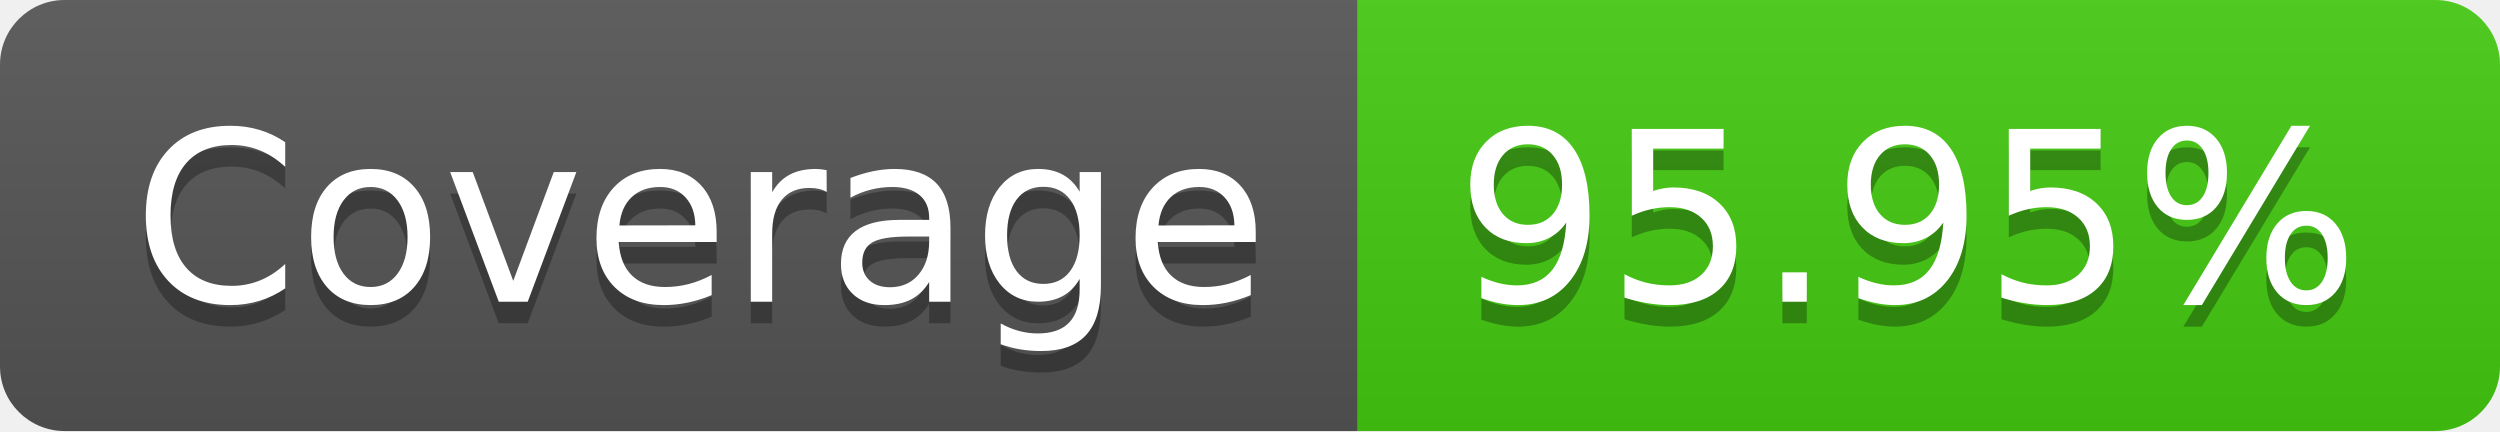
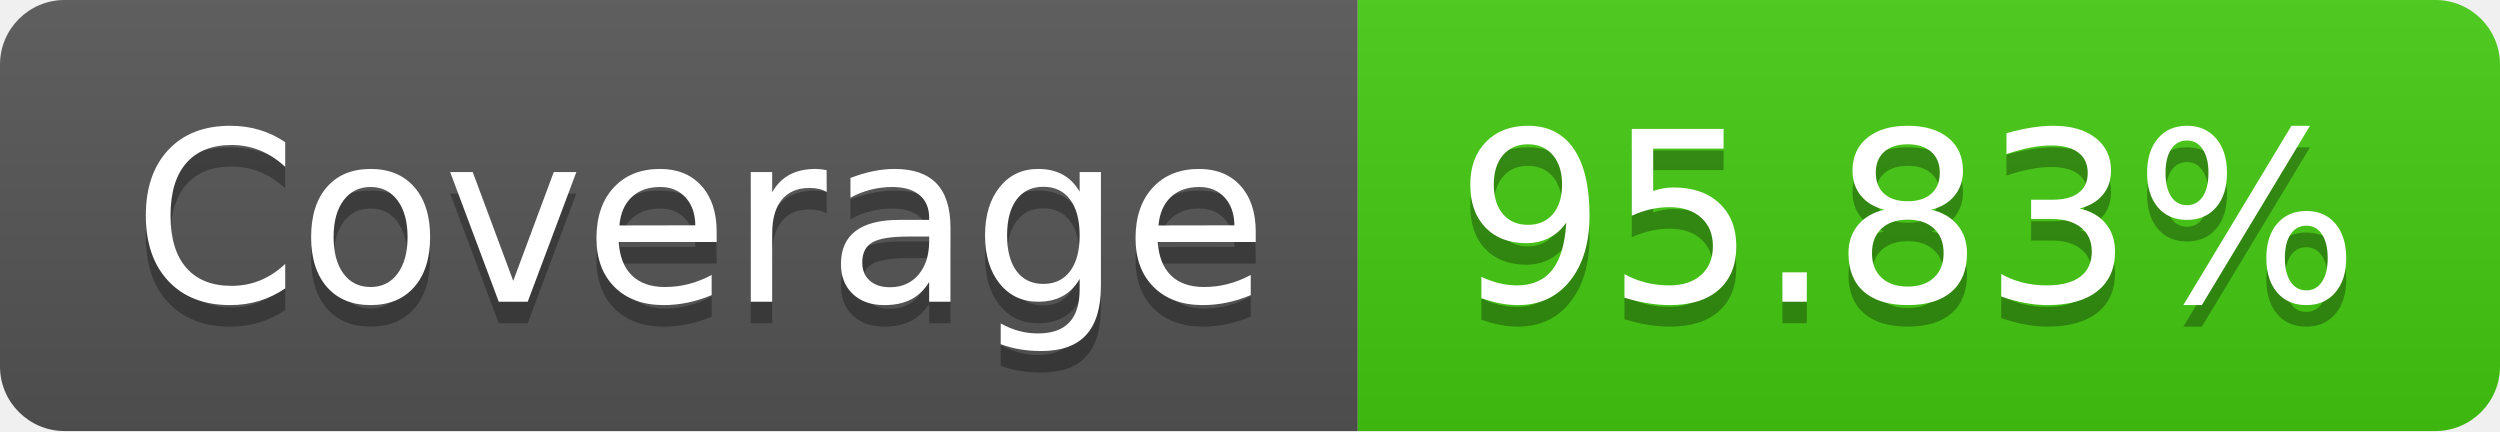
<svg xmlns="http://www.w3.org/2000/svg" width="116" height="20">
  <linearGradient id="b" x2="0" y2="100%">
    <stop offset="0" stop-color="#bbb" stop-opacity=".1" />
    <stop offset="1" stop-opacity=".1" />
  </linearGradient>
  <clipPath id="a">
    <rect width="116" height="20" rx="3" fill="#fff" />
  </clipPath>
  <g clip-path="url(#a)">
    <path fill="#555" d="M0 0h63v20H0z" />
    <path fill="#4c1" d="M63 0h53v20H63z" />
    <path fill="url(#b)" d="M0 0h116v20H0z" />
  </g>
  <g fill="#fff" text-anchor="middle" font-family="DejaVu Sans,Verdana,Geneva,sans-serif" font-size="110">
    <text x="325" y="150" fill="#010101" fill-opacity=".3" transform="scale(.1)" textLength="530">Coverage</text>
    <text x="325" y="140" transform="scale(.1)" textLength="530">Coverage</text>
-     <text x="885" y="150" fill="#010101" fill-opacity=".3" transform="scale(.1)" textLength="430">95.95%</text>
-     <text x="885" y="140" transform="scale(.1)" textLength="430">95.95%</text>
+     <text x="885" y="150" fill="#010101" fill-opacity=".3" transform="scale(.1)" textLength="430">95.83%</text>
+     <text x="885" y="140" transform="scale(.1)" textLength="430">95.83%</text>
  </g>
</svg>
